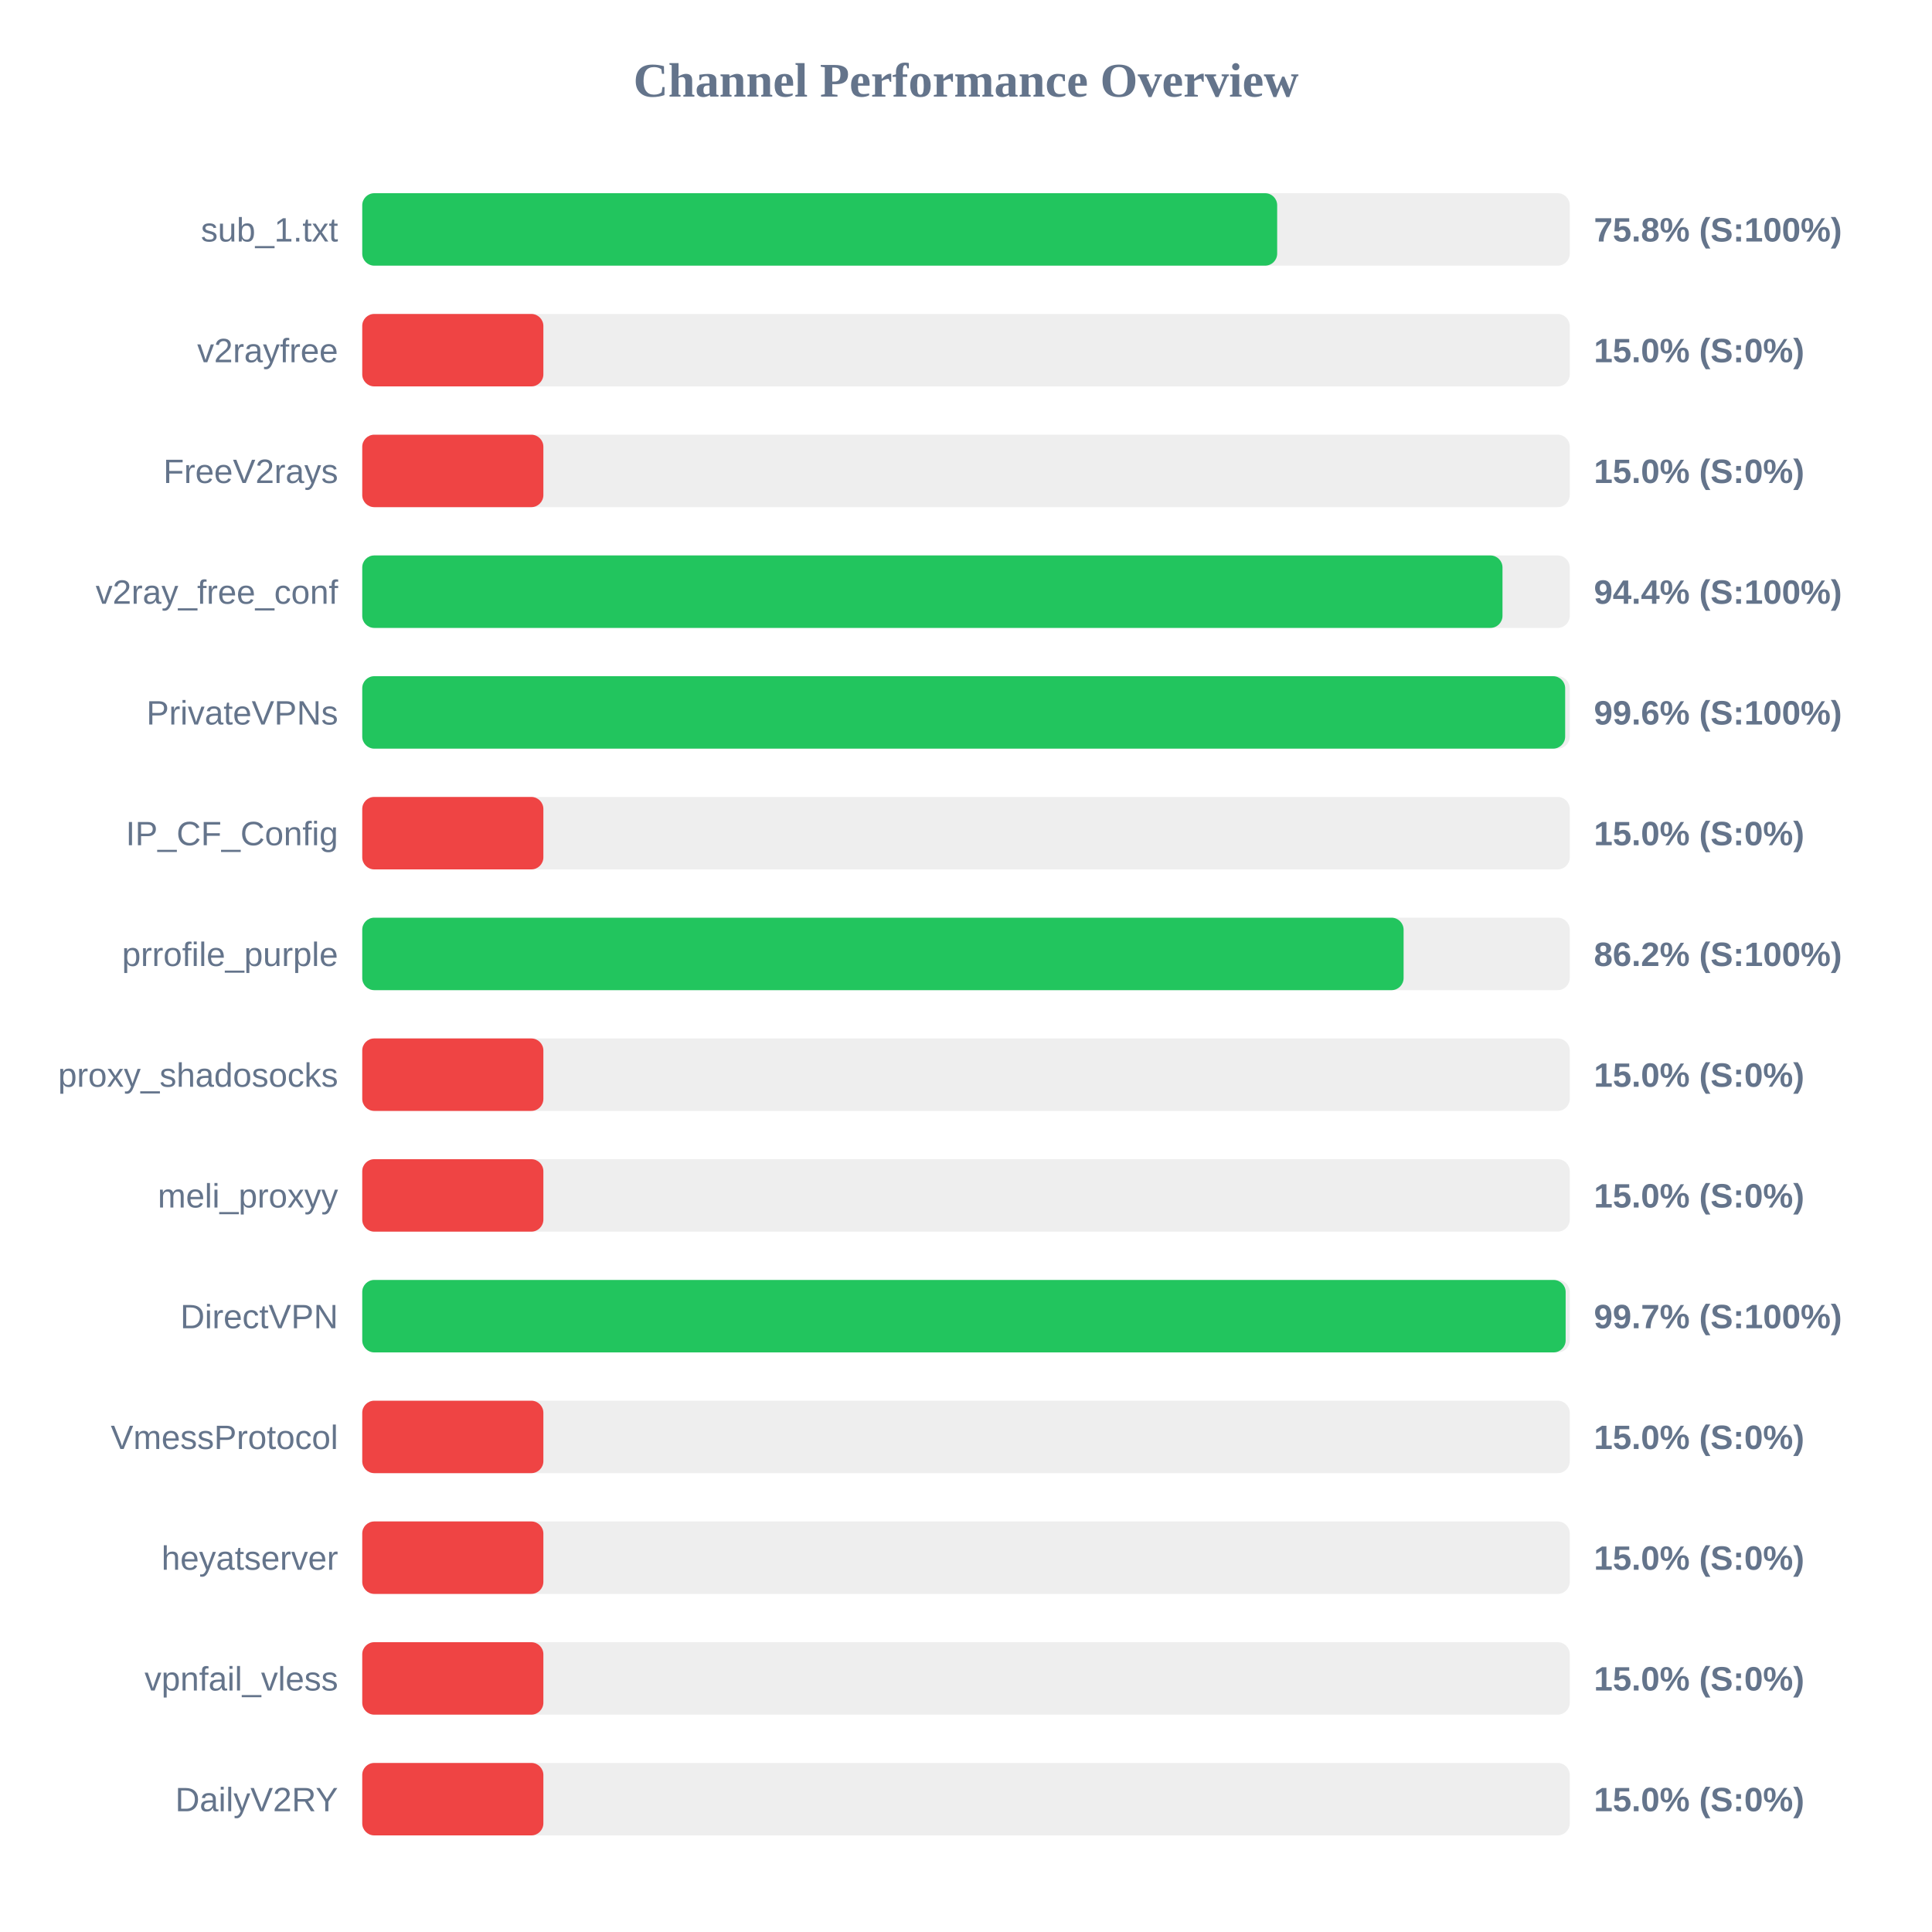
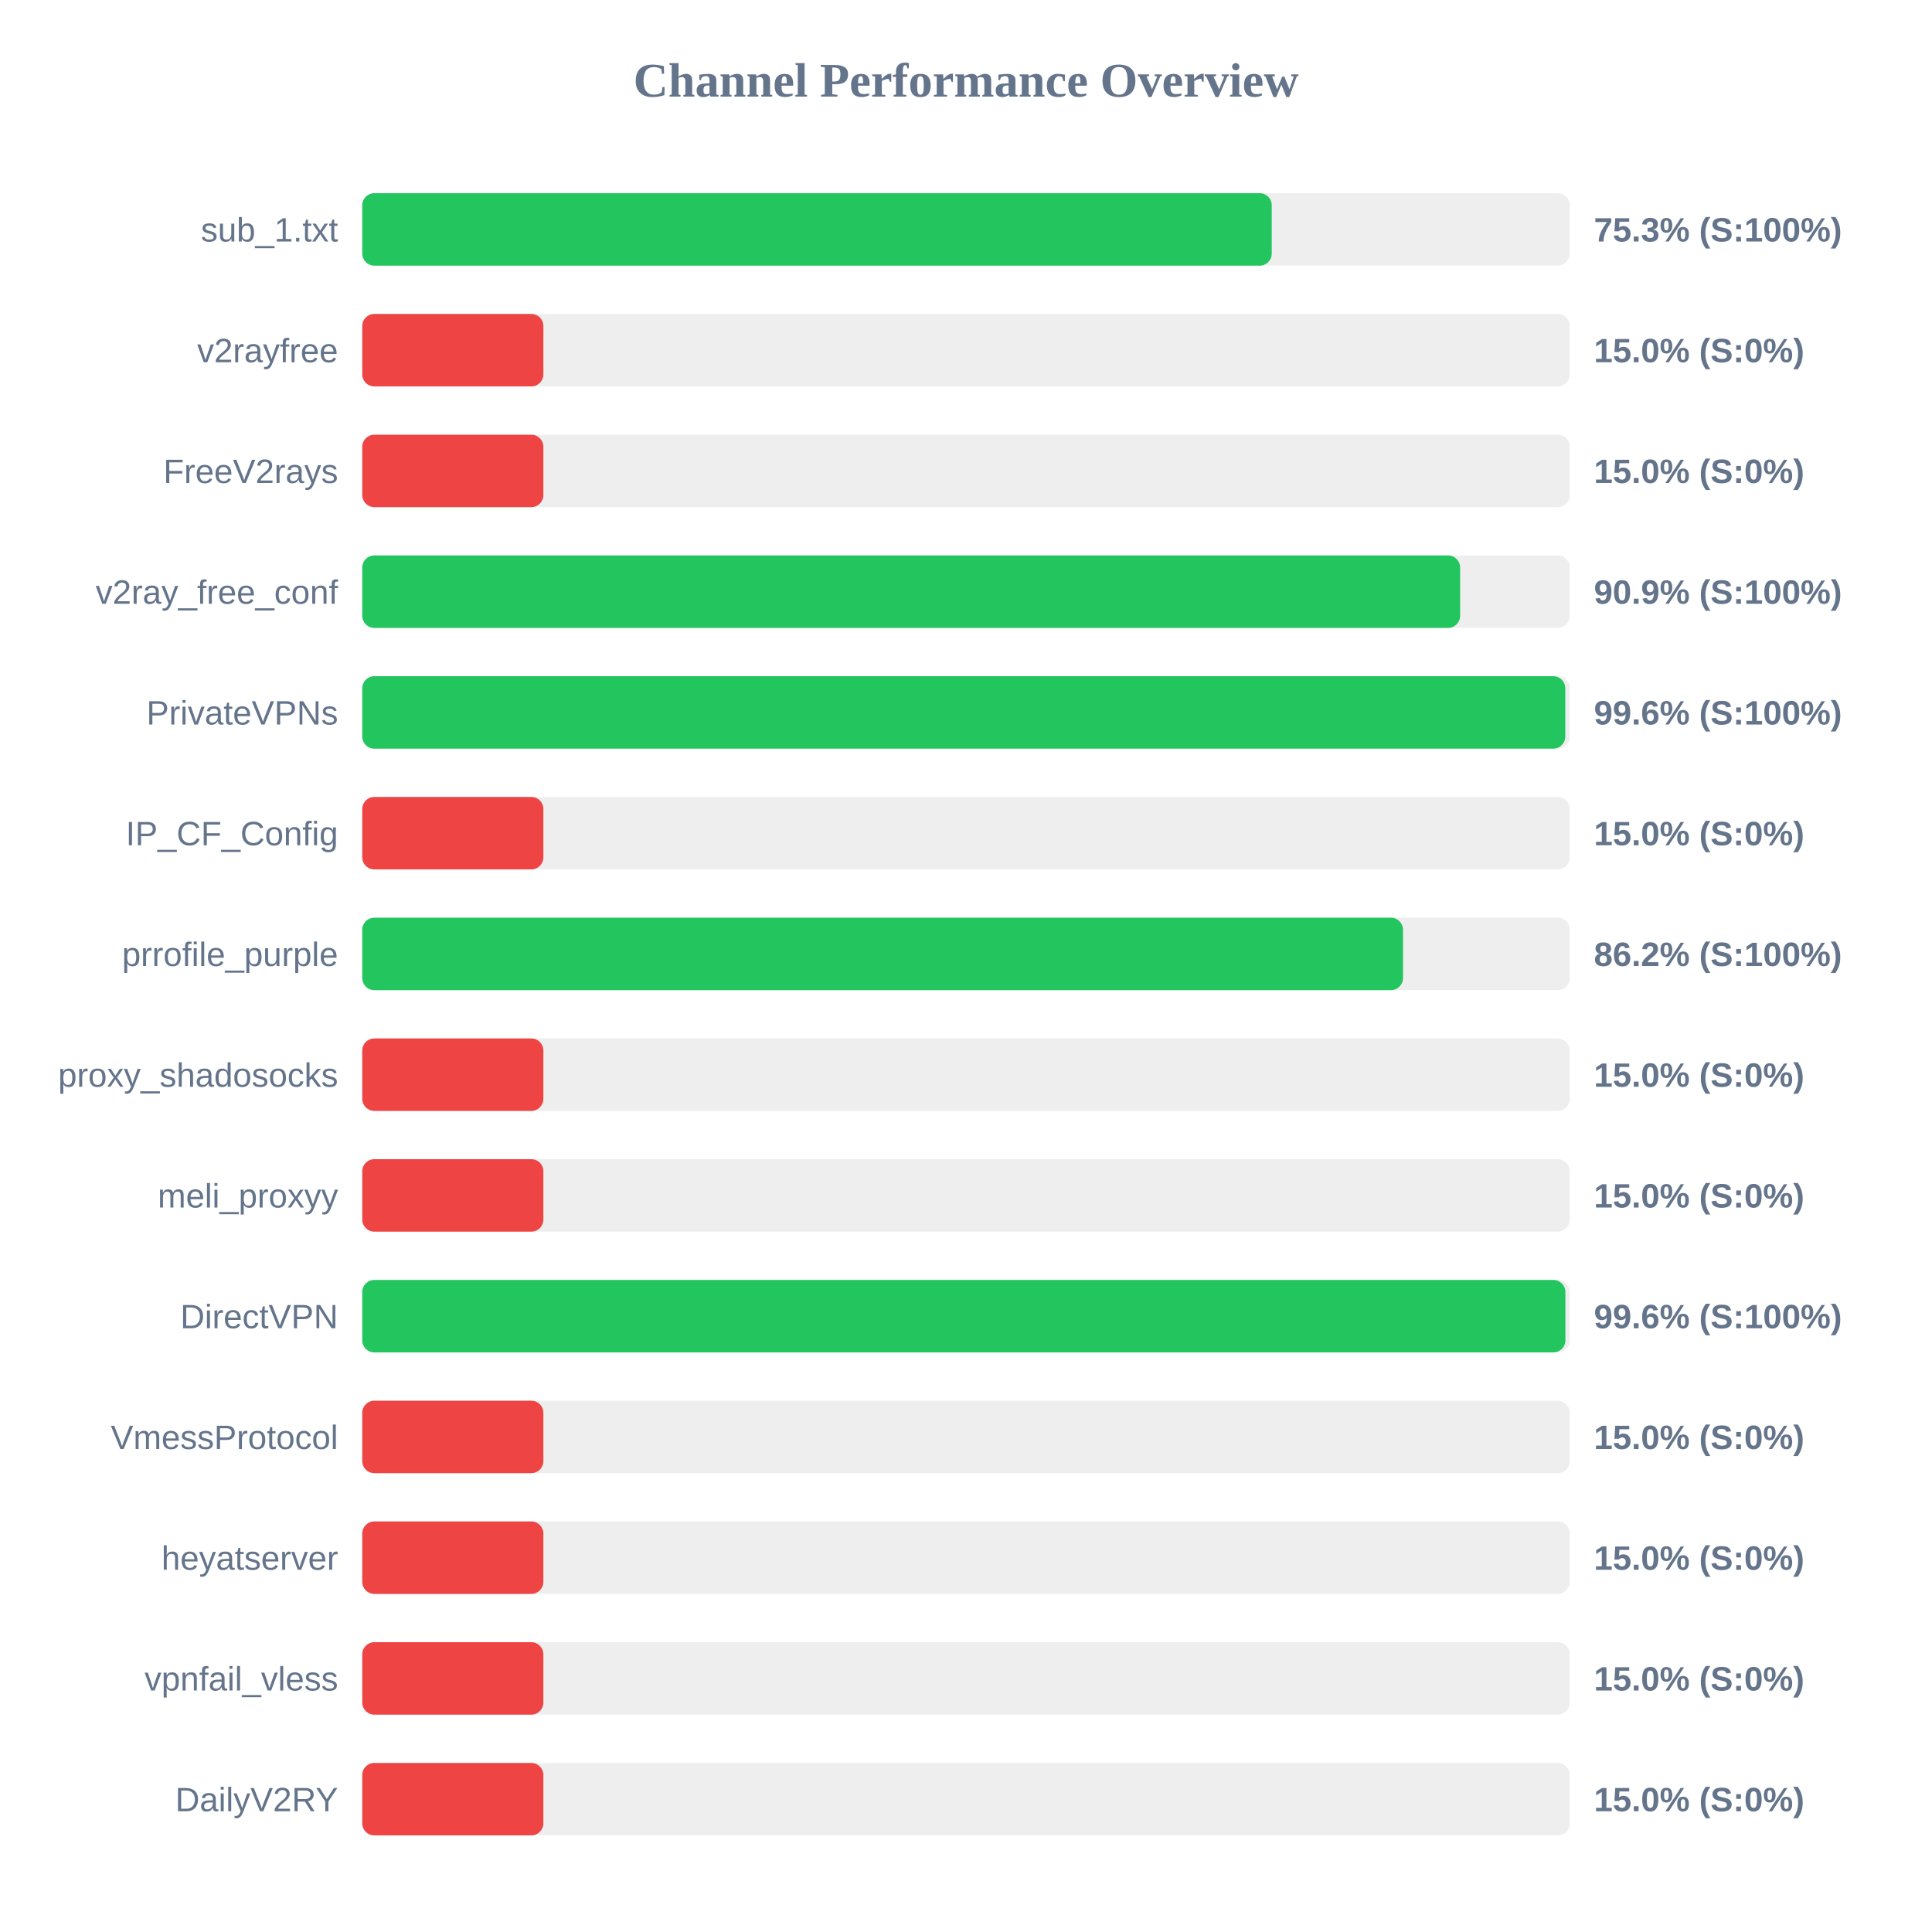
<svg xmlns="http://www.w3.org/2000/svg" width="800" height="800" version="1.1">
  <style>
        .row { font: 14px Arial; fill: #64748b; }
        .score { font: bold 14px Arial; fill: #64748b; }
    </style>
  <text x="400" y="40" text-anchor="middle" font-size="20px" font-weight="bold" fill="#64748b">Channel Performance Overview</text>
  <rect x="150" y="80" width="500" height="30" fill="#eee" rx="5" />
-   <rect x="150" y="80" width="378.85" height="30" fill="#22c55e" rx="5" />
+   <rect x="150" y="80" width="376.6" height="30" fill="#22c55e" rx="5" />
  <text x="140" y="100" text-anchor="end" class="row">sub_1.txt</text>
-   <text x="660" y="100" text-anchor="start" class="score">75.8% (S:100%)</text>
+   <text x="660" y="100" text-anchor="start" class="score">75.3% (S:100%)</text>
  <rect x="150" y="130" width="500" height="30" fill="#eee" rx="5" />
  <rect x="150" y="130" width="75.0" height="30" fill="#ef4444" rx="5" />
  <text x="140" y="150" text-anchor="end" class="row">v2rayfree</text>
  <text x="660" y="150" text-anchor="start" class="score">15.0% (S:0%)</text>
  <rect x="150" y="180" width="500" height="30" fill="#eee" rx="5" />
  <rect x="150" y="180" width="75.0" height="30" fill="#ef4444" rx="5" />
  <text x="140" y="200" text-anchor="end" class="row">FreeV2rays</text>
  <text x="660" y="200" text-anchor="start" class="score">15.0% (S:0%)</text>
  <rect x="150" y="230" width="500" height="30" fill="#eee" rx="5" />
-   <rect x="150" y="230" width="472.15" height="30" fill="#22c55e" rx="5" />
+   <rect x="150" y="230" width="454.6" height="30" fill="#22c55e" rx="5" />
  <text x="140" y="250" text-anchor="end" class="row">v2ray_free_conf</text>
-   <text x="660" y="250" text-anchor="start" class="score">94.4% (S:100%)</text>
+   <text x="660" y="250" text-anchor="start" class="score">90.9% (S:100%)</text>
  <rect x="150" y="280" width="500" height="30" fill="#eee" rx="5" />
-   <rect x="150" y="280" width="498.1" height="30" fill="#22c55e" rx="5" />
+   <rect x="150" y="280" width="498.15" height="30" fill="#22c55e" rx="5" />
  <text x="140" y="300" text-anchor="end" class="row">PrivateVPNs</text>
  <text x="660" y="300" text-anchor="start" class="score">99.6% (S:100%)</text>
  <rect x="150" y="330" width="500" height="30" fill="#eee" rx="5" />
  <rect x="150" y="330" width="75.0" height="30" fill="#ef4444" rx="5" />
  <text x="140" y="350" text-anchor="end" class="row">IP_CF_Config</text>
  <text x="660" y="350" text-anchor="start" class="score">15.0% (S:0%)</text>
  <rect x="150" y="380" width="500" height="30" fill="#eee" rx="5" />
-   <rect x="150" y="380" width="431.2" height="30" fill="#22c55e" rx="5" />
+   <rect x="150" y="380" width="430.95" height="30" fill="#22c55e" rx="5" />
  <text x="140" y="400" text-anchor="end" class="row">prrofile_purple</text>
  <text x="660" y="400" text-anchor="start" class="score">86.2% (S:100%)</text>
  <rect x="150" y="430" width="500" height="30" fill="#eee" rx="5" />
  <rect x="150" y="430" width="75.0" height="30" fill="#ef4444" rx="5" />
  <text x="140" y="450" text-anchor="end" class="row">proxy_shadosocks</text>
  <text x="660" y="450" text-anchor="start" class="score">15.0% (S:0%)</text>
  <rect x="150" y="480" width="500" height="30" fill="#eee" rx="5" />
  <rect x="150" y="480" width="75.0" height="30" fill="#ef4444" rx="5" />
  <text x="140" y="500" text-anchor="end" class="row">meli_proxyy</text>
  <text x="660" y="500" text-anchor="start" class="score">15.0% (S:0%)</text>
  <rect x="150" y="530" width="500" height="30" fill="#eee" rx="5" />
-   <rect x="150" y="530" width="498.3" height="30" fill="#22c55e" rx="5" />
+   <rect x="150" y="530" width="498.2" height="30" fill="#22c55e" rx="5" />
  <text x="140" y="550" text-anchor="end" class="row">DirectVPN</text>
-   <text x="660" y="550" text-anchor="start" class="score">99.7% (S:100%)</text>
+   <text x="660" y="550" text-anchor="start" class="score">99.6% (S:100%)</text>
  <rect x="150" y="580" width="500" height="30" fill="#eee" rx="5" />
  <rect x="150" y="580" width="75.0" height="30" fill="#ef4444" rx="5" />
  <text x="140" y="600" text-anchor="end" class="row">VmessProtocol</text>
  <text x="660" y="600" text-anchor="start" class="score">15.0% (S:0%)</text>
  <rect x="150" y="630" width="500" height="30" fill="#eee" rx="5" />
  <rect x="150" y="630" width="75.0" height="30" fill="#ef4444" rx="5" />
  <text x="140" y="650" text-anchor="end" class="row">heyatserver</text>
  <text x="660" y="650" text-anchor="start" class="score">15.0% (S:0%)</text>
  <rect x="150" y="680" width="500" height="30" fill="#eee" rx="5" />
  <rect x="150" y="680" width="75.0" height="30" fill="#ef4444" rx="5" />
  <text x="140" y="700" text-anchor="end" class="row">vpnfail_vless</text>
  <text x="660" y="700" text-anchor="start" class="score">15.0% (S:0%)</text>
  <rect x="150" y="730" width="500" height="30" fill="#eee" rx="5" />
  <rect x="150" y="730" width="75.0" height="30" fill="#ef4444" rx="5" />
  <text x="140" y="750" text-anchor="end" class="row">DailyV2RY</text>
  <text x="660" y="750" text-anchor="start" class="score">15.0% (S:0%)</text>
</svg>
